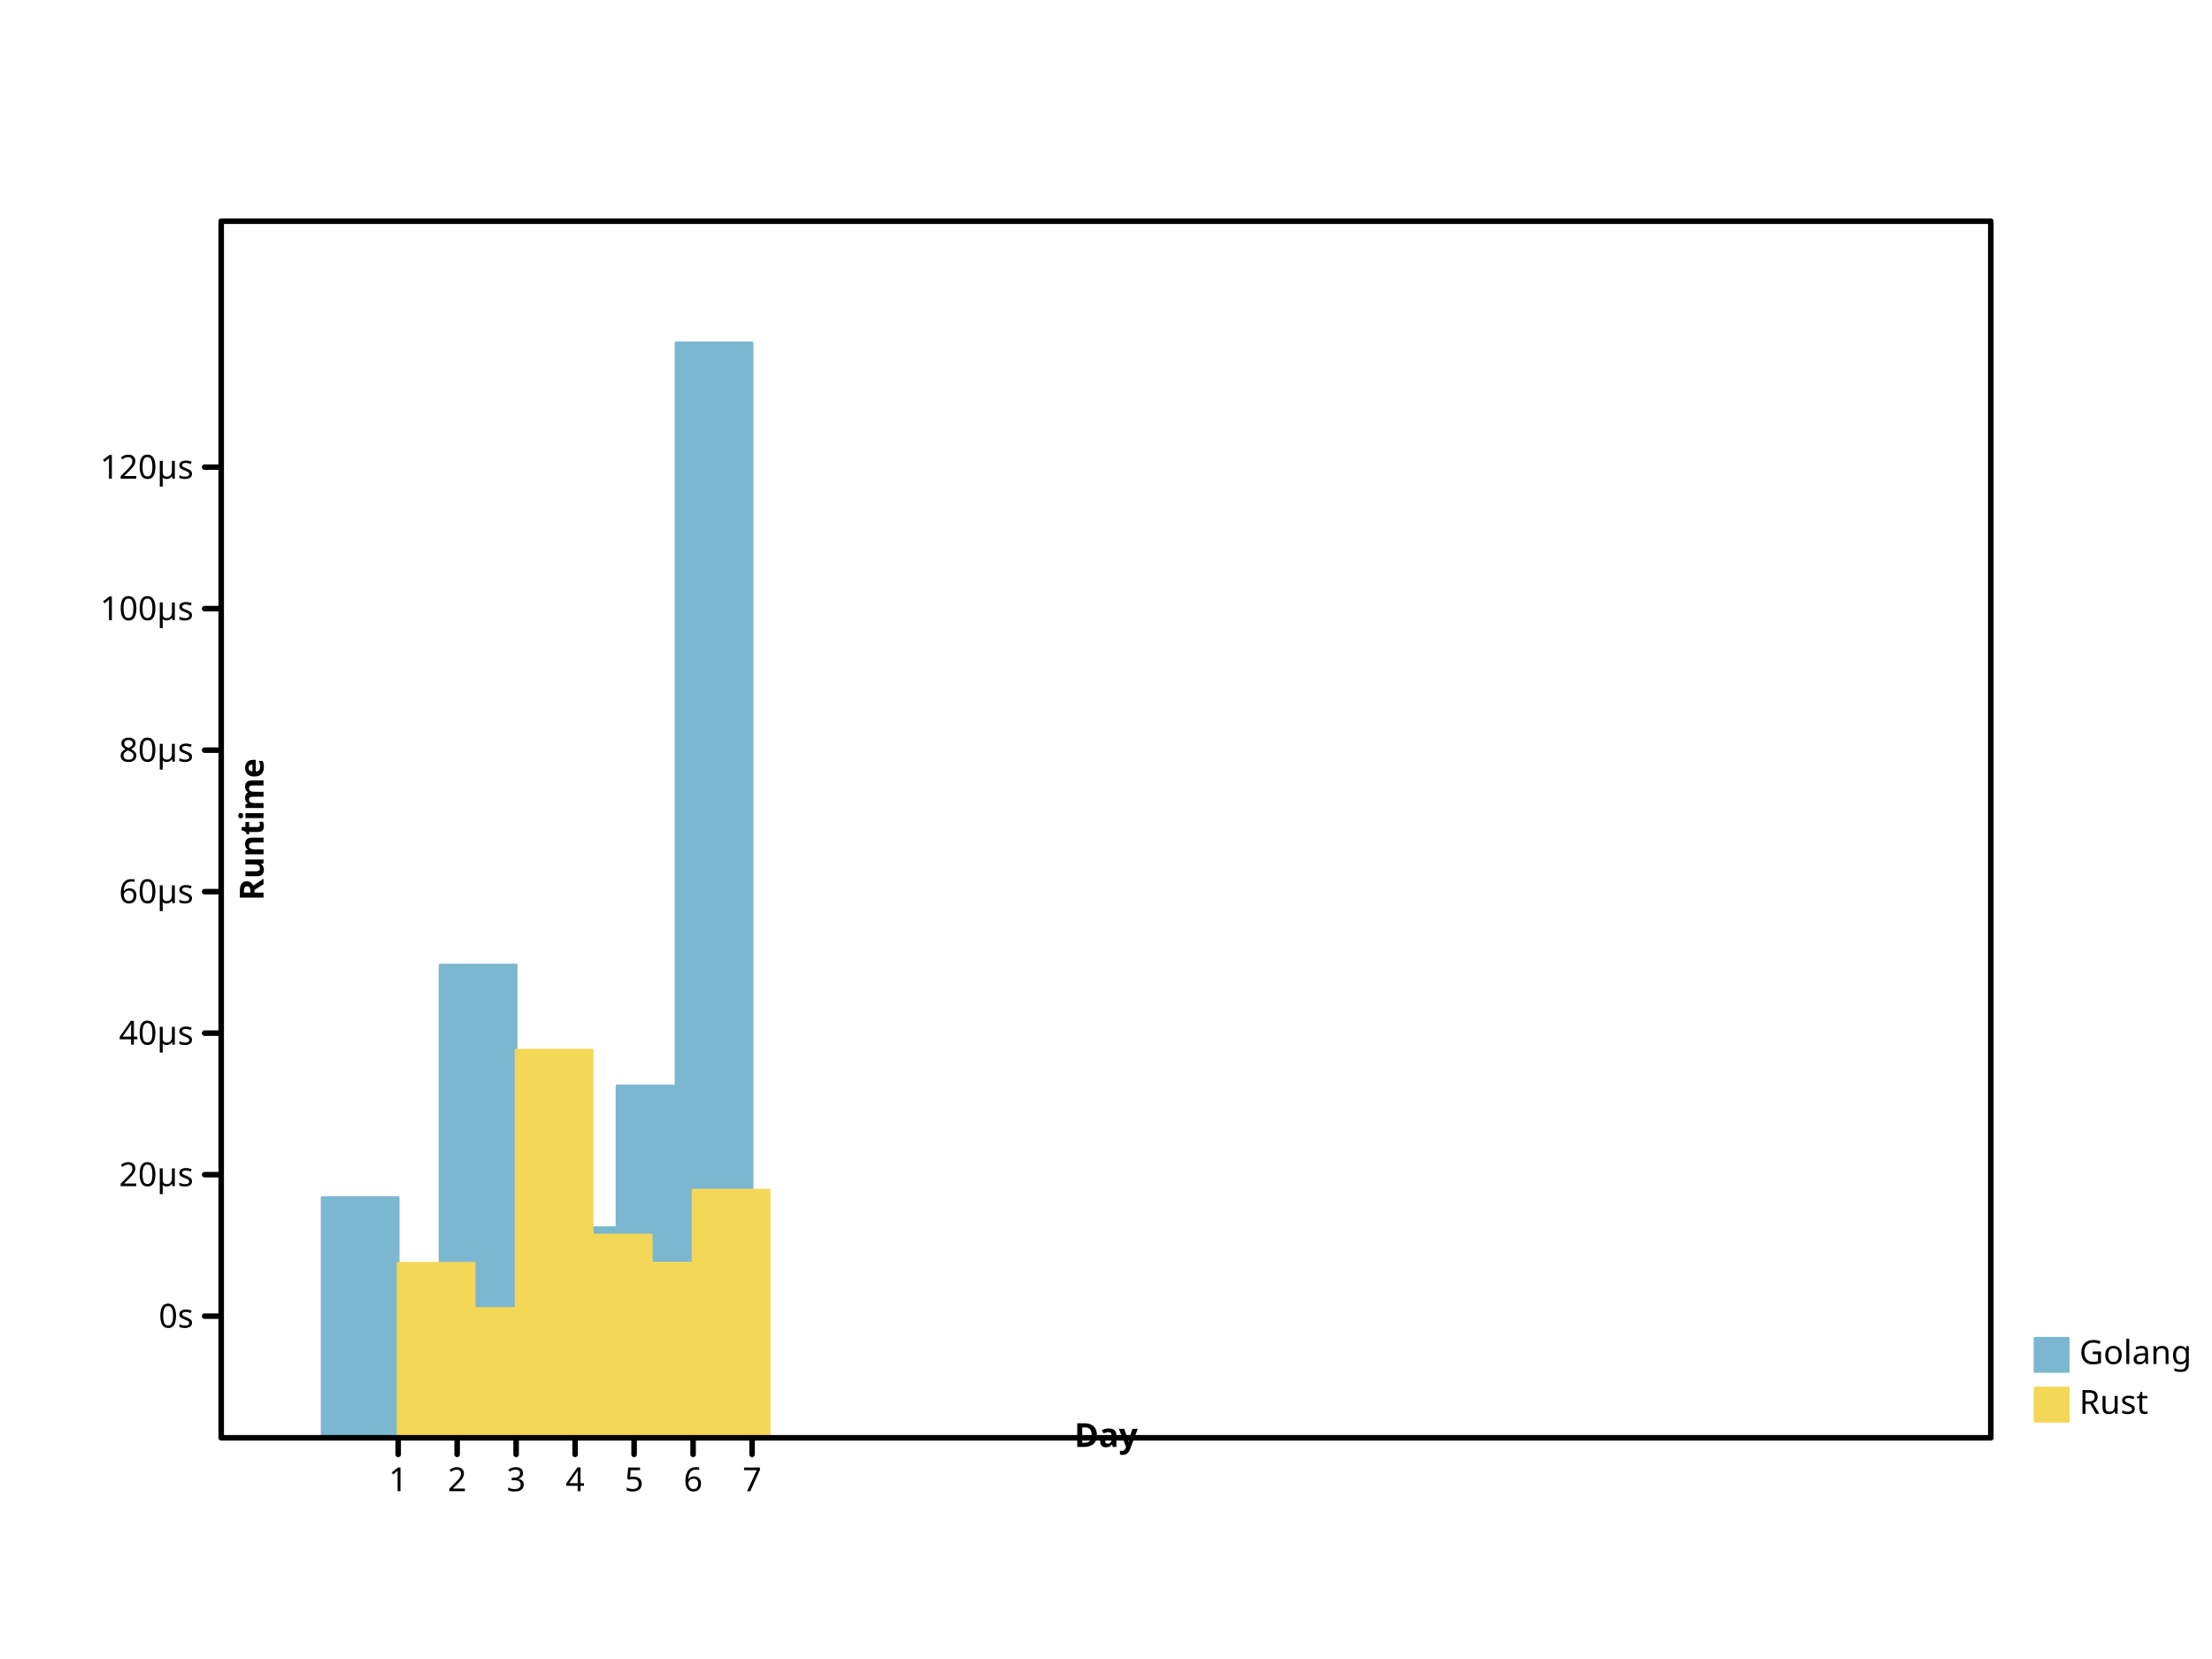
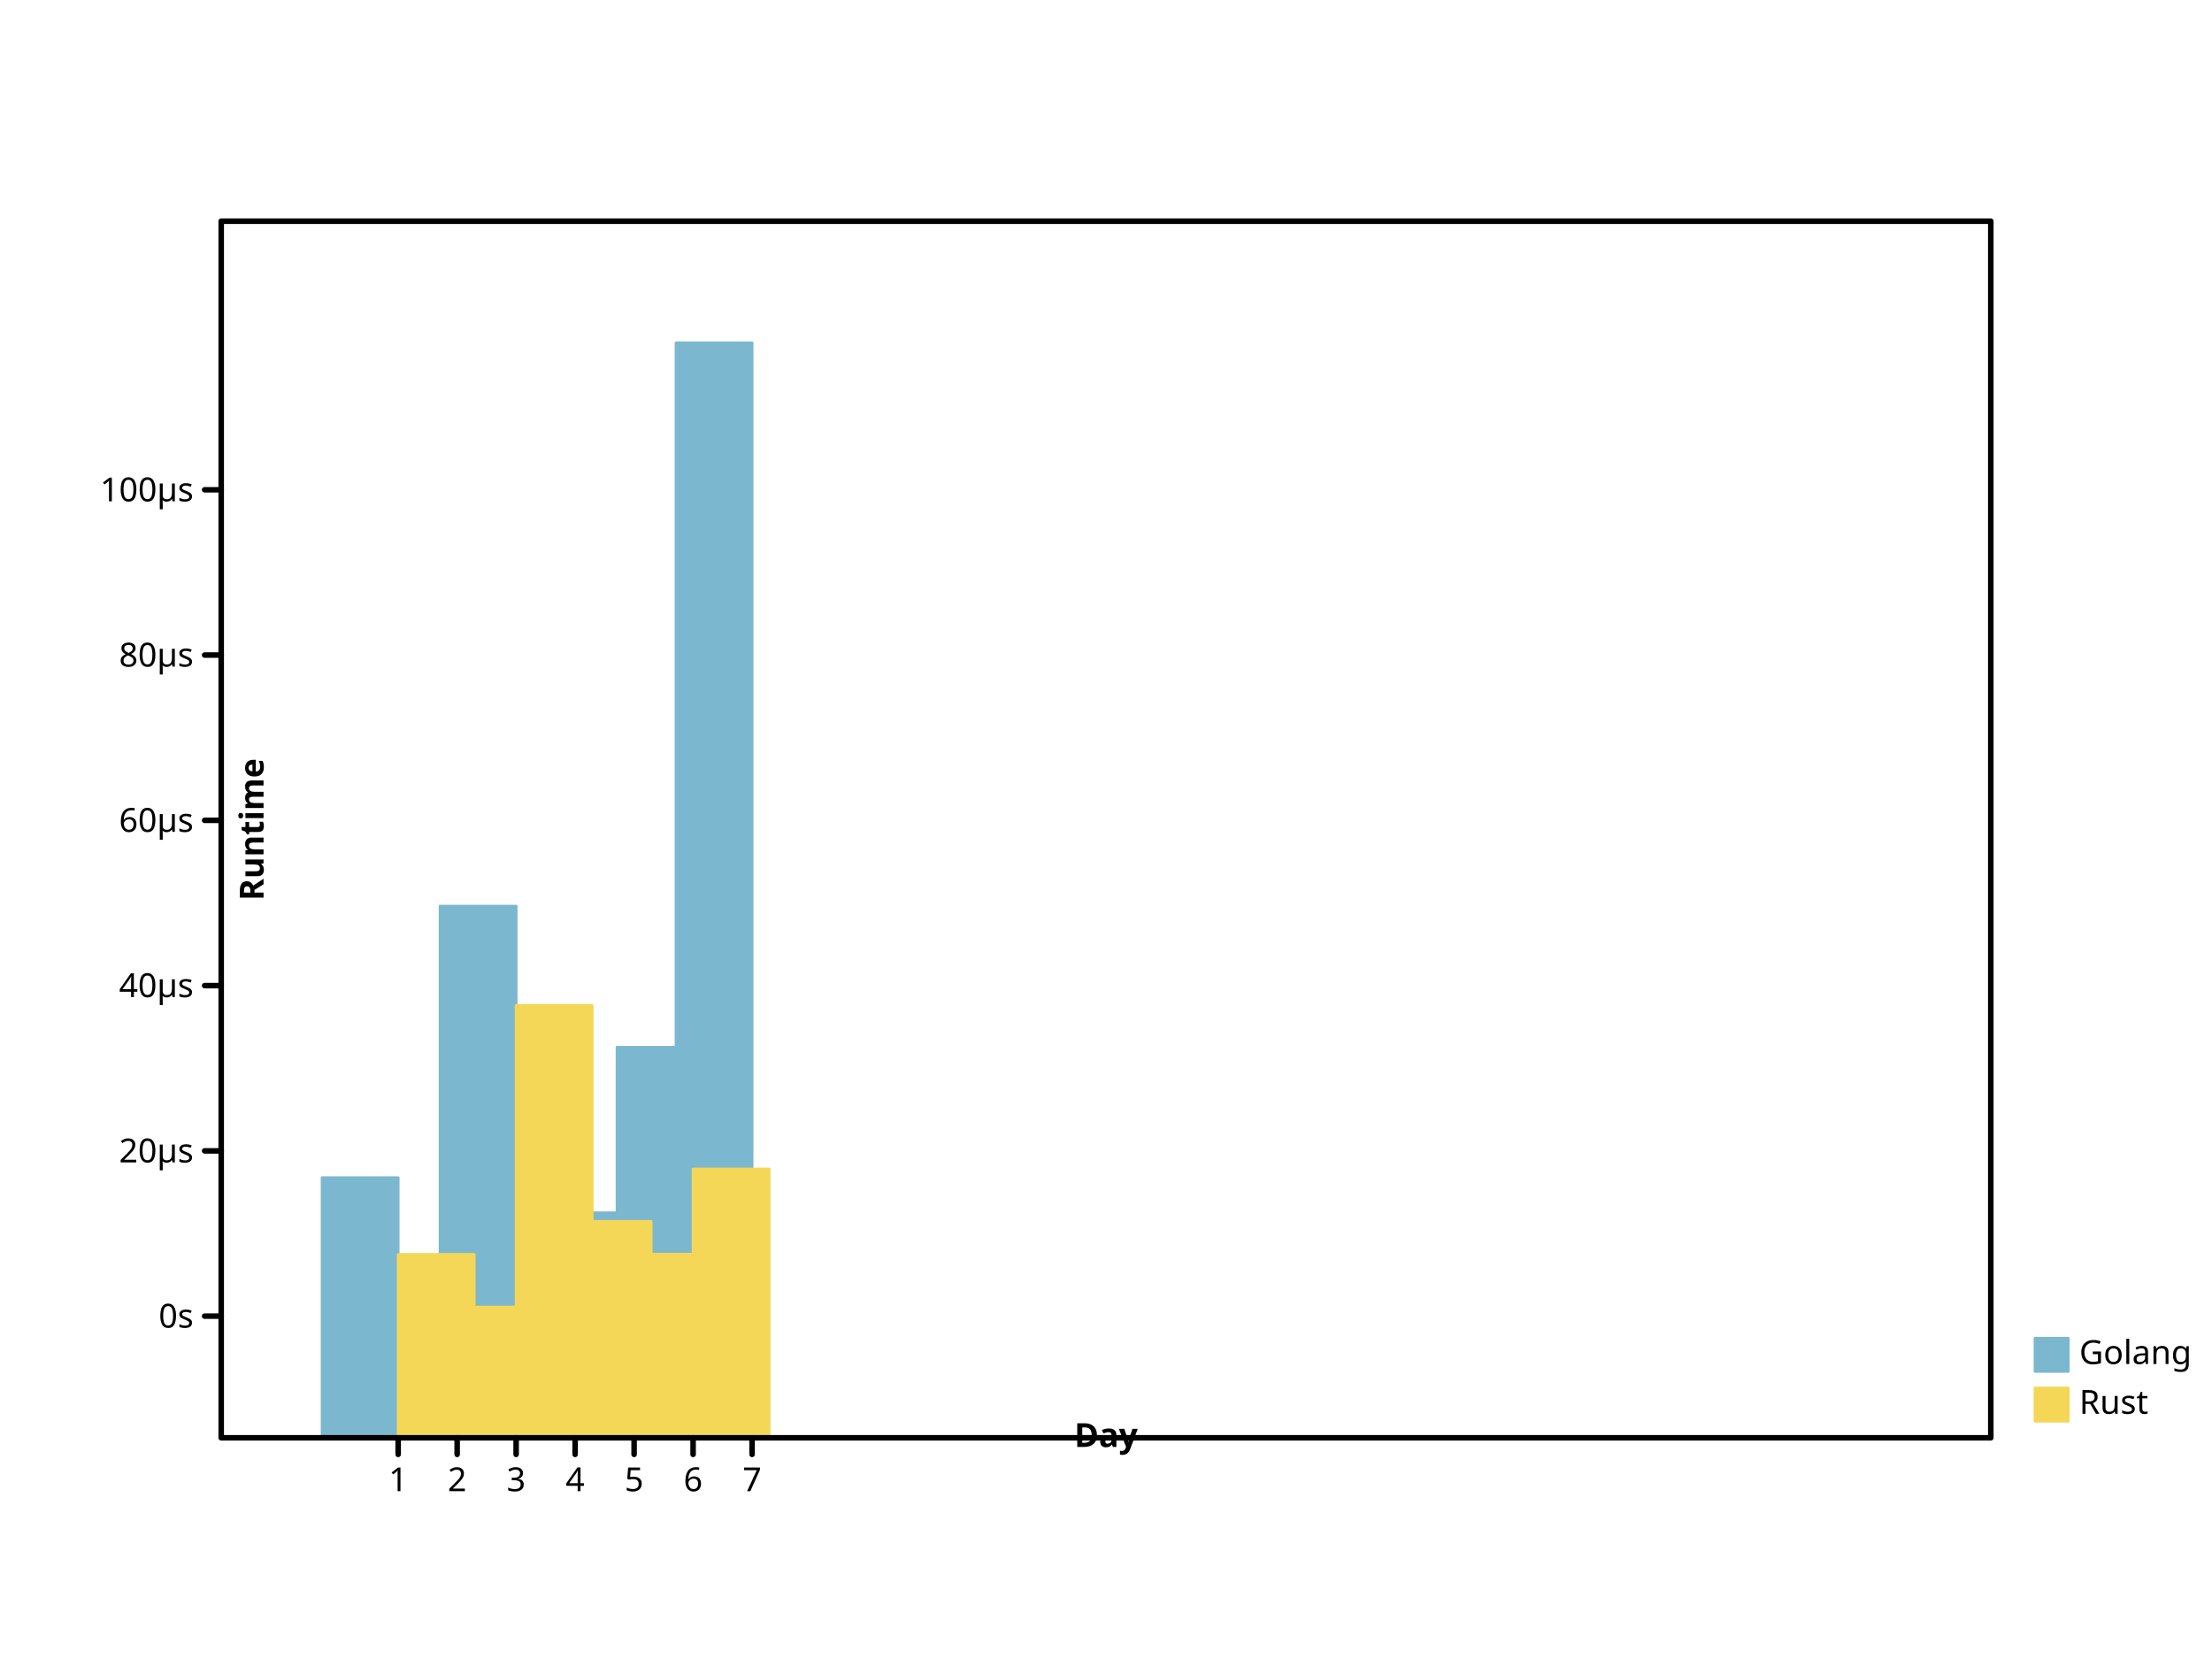
<svg xmlns="http://www.w3.org/2000/svg" preserveAspectRatio="xMidYMid meet" width="800" height="600" viewbox="0 0 800 600">
  <defs>
-     <marker markerWidth="2%" markerHeight="2%" id="circle" viewBox="0 0 10 10 " refX="5" refY="5" markerUnits="userSpaceOnUse">
-       <circle r="3" fill="none" stroke="black" cx="5" cy="5" />
+     <marker id="circle" viewBox="0 0 10 10 " refX="5" refY="5" markerUnits="userSpaceOnUse" markerWidth="2%" markerHeight="2%">
+       <circle cy="5" r="3" fill="none" stroke="black" cx="5" />
    </marker>
-     <marker viewBox="0 0 10 10 " refX="5" refY="5" markerUnits="userSpaceOnUse" markerWidth="2%" markerHeight="2%" id="filled-circle">
-       <circle cx="5" cy="5" r="3" fill="black" stroke="none" />
+     <marker id="filled-circle" viewBox="0 0 10 10 " refX="5" refY="5" markerUnits="userSpaceOnUse" markerWidth="2%" markerHeight="2%">
+       <circle fill="black" stroke="none" cx="5" cy="5" r="3" />
    </marker>
-     <marker markerHeight="2%" id="square" viewBox="0 0 10 10 " refX="5" refY="5" markerUnits="userSpaceOnUse" markerWidth="2%">
+     <marker markerWidth="2%" markerHeight="2%" id="square" viewBox="0 0 10 10 " refX="5" refY="5" markerUnits="userSpaceOnUse">
      <rect stroke="black" x="2" y="2" width="6" height="6" fill="none" />
    </marker>
-     <marker id="filled-square" viewBox="0 0 10 10 " refX="5" refY="5" markerUnits="userSpaceOnUse" markerWidth="2%" markerHeight="2%">
-       <rect y="2" width="6" height="6" fill="black" stroke="none" x="2" />
+     <marker markerWidth="2%" markerHeight="2%" id="filled-square" viewBox="0 0 10 10 " refX="5" refY="5" markerUnits="userSpaceOnUse">
+       <rect width="6" height="6" fill="black" stroke="none" x="2" y="2" />
    </marker>
  </defs>
  <g stroke-width="1px" stroke-linecap="round" stroke-linejoin="round" transform="translate(80 520 )scale(1 -1 )" fill="hsl(198, 47%, 65%)" stroke="hsl(198, 47%, 65%)">
-     <rect vector-effect="non-scaling-stroke" x="3.650000e+01" y="0" width="2.750000e+01" height="8.686710e+01" />
-     <rect vector-effect="non-scaling-stroke" x="5.783333e+01" y="0" width="2.750000e+01" height="5.550936e+01" />
-     <rect height="1.709458e+02" vector-effect="non-scaling-stroke" x="7.916667e+01" y="0" width="2.750000e+01" />
-     <rect x="1.005000e+02" y="0" width="2.750000e+01" height="9.558484e+01" vector-effect="non-scaling-stroke" />
-     <rect vector-effect="non-scaling-stroke" x="1.218333e+02" y="0" width="2.750000e+01" height="7.599488e+01" />
-     <rect height="1.272573e+02" vector-effect="non-scaling-stroke" x="1.431667e+02" y="0" width="2.750000e+01" />
+     <rect x="3.650000e+01" y="0" width="2.750000e+01" height="9.406755e+01" vector-effect="non-scaling-stroke" />
+     <rect x="5.783333e+01" y="0" width="2.750000e+01" height="5.744260e+01" vector-effect="non-scaling-stroke" />
+     <rect y="0" width="2.750000e+01" height="1.922690e+02" vector-effect="non-scaling-stroke" x="7.916667e+01" />
+     <rect y="0" width="2.750000e+01" height="1.042496e+02" vector-effect="non-scaling-stroke" x="1.005000e+02" />
+     <rect height="8.136911e+01" vector-effect="non-scaling-stroke" x="1.218333e+02" y="0" width="2.750000e+01" />
+     <rect vector-effect="non-scaling-stroke" x="1.431667e+02" y="0" width="2.750000e+01" height="1.412422e+02" />
    <rect x="1.645000e+02" y="0" width="2.750000e+01" height="396" vector-effect="non-scaling-stroke" />
  </g>
  <g fill="hsl(49, 88%, 65%)" stroke="hsl(49, 88%, 65%)" stroke-width="1px" stroke-linecap="round" stroke-linejoin="round" transform="translate(80 520 )scale(1 -1 )">
-     <rect vector-effect="non-scaling-stroke" x="64" y="0" width="2.750000e+01" height="6.310635e+01" />
-     <rect y="0" width="2.750000e+01" height="4.678906e+01" vector-effect="non-scaling-stroke" x="8.533333e+01" />
-     <rect vector-effect="non-scaling-stroke" x="1.066667e+02" y="0" width="2.750000e+01" height="1.402149e+02" />
-     <rect width="2.750000e+01" height="7.333120e+01" vector-effect="non-scaling-stroke" x="128" y="0" />
-     <rect width="2.750000e+01" height="6.318823e+01" vector-effect="non-scaling-stroke" x="1.493333e+02" y="0" />
-     <rect width="2.750000e+01" height="8.956405e+01" vector-effect="non-scaling-stroke" x="1.706667e+02" y="0" />
+     <rect width="2.750000e+01" height="6.631567e+01" vector-effect="non-scaling-stroke" x="64" y="0" />
+     <rect x="8.533333e+01" y="0" width="2.750000e+01" height="4.725754e+01" vector-effect="non-scaling-stroke" />
+     <rect width="2.750000e+01" height="1.563763e+02" vector-effect="non-scaling-stroke" x="1.066667e+02" y="0" />
+     <rect height="7.825800e+01" vector-effect="non-scaling-stroke" x="128" y="0" width="2.750000e+01" />
+     <rect x="1.493333e+02" y="0" width="2.750000e+01" height="6.641130e+01" vector-effect="non-scaling-stroke" />
+     <rect vector-effect="non-scaling-stroke" x="1.706667e+02" y="0" width="2.750000e+01" height="9.721750e+01" />
  </g>
-   <g font-style="normal" dominant-baseline="hanging" font-weight="normal" fill="hsl(198, 47%, 65%)" font-family="sans-serif" stroke-linecap="round" stroke-linejoin="round" font-size="12px" text-anchor="start" stroke="hsl(198, 47%, 65%)" stroke-width="1px">
-     <rect y="484" width="12" height="12" vector-effect="non-scaling-stroke" x="736" />
+   <g stroke-width="1px" stroke-linejoin="round" text-anchor="start" stroke="hsl(198, 47%, 65%)" stroke-linecap="round" font-weight="normal" font-size="12px" font-style="normal" dominant-baseline="hanging" fill="hsl(198, 47%, 65%)" font-family="sans-serif">
+     <rect height="12" vector-effect="non-scaling-stroke" x="736" y="484" width="12" />
    <g fill="black" stroke="black">
-       <text stroke="none" vector-effect="non-scaling-stroke" x="752" y="484" dominant-baseline="hanging">Golang</text>
+       <text x="752" y="484" dominant-baseline="hanging" stroke="none" vector-effect="non-scaling-stroke">Golang</text>
    </g>
-     <g font-style="normal" stroke-width="1px" stroke-linecap="round" text-anchor="start" fill="hsl(49, 88%, 65%)" font-family="sans-serif" stroke-linejoin="round" font-size="12px" dominant-baseline="hanging" font-weight="normal" stroke="hsl(49, 88%, 65%)">
-       <rect vector-effect="non-scaling-stroke" x="736" y="502" width="12" height="12" />
+     <g stroke="hsl(49, 88%, 65%)" stroke-linecap="round" stroke-linejoin="round" fill="hsl(49, 88%, 65%)" stroke-width="1px" text-anchor="start" font-family="sans-serif" font-size="12px" font-style="normal" font-weight="normal" dominant-baseline="hanging">
+       <rect width="12" height="12" vector-effect="non-scaling-stroke" x="736" y="502" />
      <g stroke="black" fill="black">
-         <text vector-effect="non-scaling-stroke" x="752" y="502" dominant-baseline="hanging" stroke="none">Rust</text>
-         <g stroke-linejoin="round" stroke-width="2px" fill="none" font-style="normal" stroke-linecap="round" font-size="12px" text-anchor="start" dominant-baseline="hanging" font-family="sans-serif" font-weight="normal">
-           <rect x="80" y="80" width="640" height="440" vector-effect="non-scaling-stroke" />
+         <text y="502" dominant-baseline="hanging" stroke="none" vector-effect="non-scaling-stroke" x="752">Rust</text>
+         <g fill="none" text-anchor="start" font-family="sans-serif" font-size="12px" font-style="normal" font-weight="normal" stroke-width="2px" dominant-baseline="hanging" stroke-linejoin="round" stroke-linecap="round">
+           <rect vector-effect="non-scaling-stroke" x="80" y="80" width="640" height="440" />
        </g>
-         <g stroke="black" stroke-linecap="round" font-size="12px" fill="none" font-style="normal" font-family="sans-serif" font-weight="normal" stroke-width="2px" stroke-linejoin="round" text-anchor="start" dominant-baseline="hanging" transform="translate(80 520 )scale(1 -1 )">
+         <g font-weight="normal" stroke-linejoin="round" text-anchor="start" stroke="black" font-family="sans-serif" font-size="12px" font-style="normal" stroke-width="2px" stroke-linecap="round" dominant-baseline="hanging" transform="translate(80 520 )scale(1 -1 )" fill="none">
          <path vector-effect="non-scaling-stroke" d="M64,0 L64,-6 M8.533333e+01,0 L8.533333e+01,-6 M1.066667e+02,0 L1.066667e+02,-6 M128,0 L128,-6 M1.493333e+02,0 L1.493333e+02,-6 M1.706667e+02,0 L1.706667e+02,-6 M192,0 L192,-6 " />
        </g>
-         <g dominant-baseline="hanging" fill="black" font-style="normal" text-anchor="middle" stroke-width="2px" stroke-linecap="round" stroke-linejoin="round" font-size="12px" transform="translate(80 520 )scale(1 1 )" font-family="sans-serif" font-weight="normal" stroke="black">
-           <text y="10" dominant-baseline="hanging" stroke="none" vector-effect="non-scaling-stroke" x="64">1</text>
-           <text y="10" dominant-baseline="hanging" stroke="none" vector-effect="non-scaling-stroke" x="8.533333e+01">2</text>
+         <g fill="black" stroke-linejoin="round" stroke-width="2px" font-size="12px" font-style="normal" font-weight="normal" dominant-baseline="hanging" transform="translate(80 520 )scale(1 1 )" stroke-linecap="round" text-anchor="middle" stroke="black" font-family="sans-serif">
+           <text stroke="none" vector-effect="non-scaling-stroke" x="64" y="10" dominant-baseline="hanging">1</text>
+           <text dominant-baseline="hanging" stroke="none" vector-effect="non-scaling-stroke" x="8.533333e+01" y="10">2</text>
          <text dominant-baseline="hanging" stroke="none" vector-effect="non-scaling-stroke" x="1.066667e+02" y="10">3</text>
-           <text stroke="none" vector-effect="non-scaling-stroke" x="128" y="10" dominant-baseline="hanging">4</text>
-           <text stroke="none" vector-effect="non-scaling-stroke" x="1.493333e+02" y="10" dominant-baseline="hanging">5</text>
-           <text y="10" dominant-baseline="hanging" stroke="none" vector-effect="non-scaling-stroke" x="1.706667e+02">6</text>
-           <text vector-effect="non-scaling-stroke" x="192" y="10" dominant-baseline="hanging" stroke="none">7</text>
+           <text x="128" y="10" dominant-baseline="hanging" stroke="none" vector-effect="non-scaling-stroke">4</text>
+           <text vector-effect="non-scaling-stroke" x="1.493333e+02" y="10" dominant-baseline="hanging" stroke="none">5</text>
+           <text vector-effect="non-scaling-stroke" x="1.706667e+02" y="10" dominant-baseline="hanging" stroke="none">6</text>
+           <text stroke="none" vector-effect="non-scaling-stroke" x="192" y="10" dominant-baseline="hanging">7</text>
        </g>
-         <g text-anchor="middle" transform="translate(80 520 )scale(1 1 )rotate(0 0 0 )" stroke="black" stroke-width="2px" font-style="normal" font-family="sans-serif" stroke-linecap="round" stroke-linejoin="round" font-weight="bold" fill="black" font-size="12px" dominant-baseline="baseline">
-           <text y="-6" dominant-baseline="baseline" stroke="none" vector-effect="non-scaling-stroke" x="320">Day</text>
+         <g stroke-linejoin="round" font-size="12px" font-style="normal" font-weight="bold" stroke="black" stroke-linecap="round" text-anchor="middle" transform="translate(80 520 )scale(1 1 )rotate(0 0 0 )" fill="black" stroke-width="2px" font-family="sans-serif" dominant-baseline="baseline">
+           <text x="320" y="-6" dominant-baseline="baseline" stroke="none" vector-effect="non-scaling-stroke">Day</text>
        </g>
-         <g stroke="black" stroke-width="2px" stroke-linejoin="round" fill="black" font-family="sans-serif" font-style="normal" font-size="12px" text-anchor="middle" dominant-baseline="baseline" transform="translate(80 520 )scale(1 -1 )" stroke-linecap="round" font-weight="bold">
-           <path vector-effect="non-scaling-stroke" d="M0,44 L-6,44 M0,9.517544e+01 L-6,9.517544e+01 M0,1.463509e+02 L-6,1.463509e+02 M0,1.975263e+02 L-6,1.975263e+02 M0,2.487017e+02 L-6,2.487017e+02 M0,2.998772e+02 L-6,2.998772e+02 M0,3.510526e+02 L-6,3.510526e+02 " />
+         <g text-anchor="middle" stroke="black" font-style="normal" font-weight="bold" dominant-baseline="baseline" transform="translate(80 520 )scale(1 -1 )" fill="black" stroke-linejoin="round" stroke-linecap="round" font-family="sans-serif" font-size="12px" stroke-width="2px">
+           <path d="M0,44 L-6,44 M0,1.037714e+02 L-6,1.037714e+02 M0,1.635429e+02 L-6,1.635429e+02 M0,2.233143e+02 L-6,2.233143e+02 M0,2.830858e+02 L-6,2.830858e+02 M0,3.428572e+02 L-6,3.428572e+02 " vector-effect="non-scaling-stroke" />
        </g>
-         <g fill="black" font-family="sans-serif" stroke-linejoin="round" text-anchor="end" stroke="black" transform="translate(80 520 )scale(1 1 )" stroke-width="2px" font-style="normal" font-weight="normal" stroke-linecap="round" font-size="12px" dominant-baseline="middle">
+         <g font-weight="normal" fill="black" text-anchor="end" font-style="normal" dominant-baseline="middle" transform="translate(80 520 )scale(1 1 )" stroke-linecap="round" stroke-linejoin="round" stroke-width="2px" font-family="sans-serif" font-size="12px" stroke="black">
          <text stroke="none" vector-effect="non-scaling-stroke" x="-10" y="-44" dominant-baseline="middle">0s</text>
-           <text y="-9.517544e+01" dominant-baseline="middle" stroke="none" vector-effect="non-scaling-stroke" x="-10">20µs</text>
-           <text x="-10" y="-1.463509e+02" dominant-baseline="middle" stroke="none" vector-effect="non-scaling-stroke">40µs</text>
-           <text stroke="none" vector-effect="non-scaling-stroke" x="-10" y="-1.975263e+02" dominant-baseline="middle">60µs</text>
-           <text vector-effect="non-scaling-stroke" x="-10" y="-2.487017e+02" dominant-baseline="middle" stroke="none">80µs</text>
-           <text stroke="none" vector-effect="non-scaling-stroke" x="-10" y="-2.998772e+02" dominant-baseline="middle">100µs</text>
-           <text stroke="none" vector-effect="non-scaling-stroke" x="-10" y="-3.510526e+02" dominant-baseline="middle">120µs</text>
+           <text stroke="none" vector-effect="non-scaling-stroke" x="-10" y="-1.037714e+02" dominant-baseline="middle">20µs</text>
+           <text stroke="none" vector-effect="non-scaling-stroke" x="-10" y="-1.635429e+02" dominant-baseline="middle">40µs</text>
+           <text stroke="none" vector-effect="non-scaling-stroke" x="-10" y="-2.233143e+02" dominant-baseline="middle">60µs</text>
+           <text vector-effect="non-scaling-stroke" x="-10" y="-2.830858e+02" dominant-baseline="middle" stroke="none">80µs</text>
+           <text dominant-baseline="middle" stroke="none" vector-effect="non-scaling-stroke" x="-10" y="-3.428572e+02">100µs</text>
        </g>
-         <g dominant-baseline="hanging" fill="black" font-style="normal" transform="translate(80 520 )scale(1 1 )rotate(-90 0 0 )" stroke="black" stroke-width="2px" text-anchor="middle" font-family="sans-serif" font-weight="bold" stroke-linecap="round" stroke-linejoin="round" font-size="12px">
-           <text stroke="none" vector-effect="non-scaling-stroke" x="220" y="6" dominant-baseline="hanging">Runtime</text>
+         <g stroke-linecap="round" stroke-linejoin="round" font-style="normal" font-weight="bold" dominant-baseline="hanging" stroke="black" fill="black" stroke-width="2px" font-family="sans-serif" font-size="12px" transform="translate(80 520 )scale(1 1 )rotate(-90 0 0 )" text-anchor="middle">
+           <text x="220" y="6" dominant-baseline="hanging" stroke="none" vector-effect="non-scaling-stroke">Runtime</text>
        </g>
      </g>
    </g>
  </g>
</svg>
